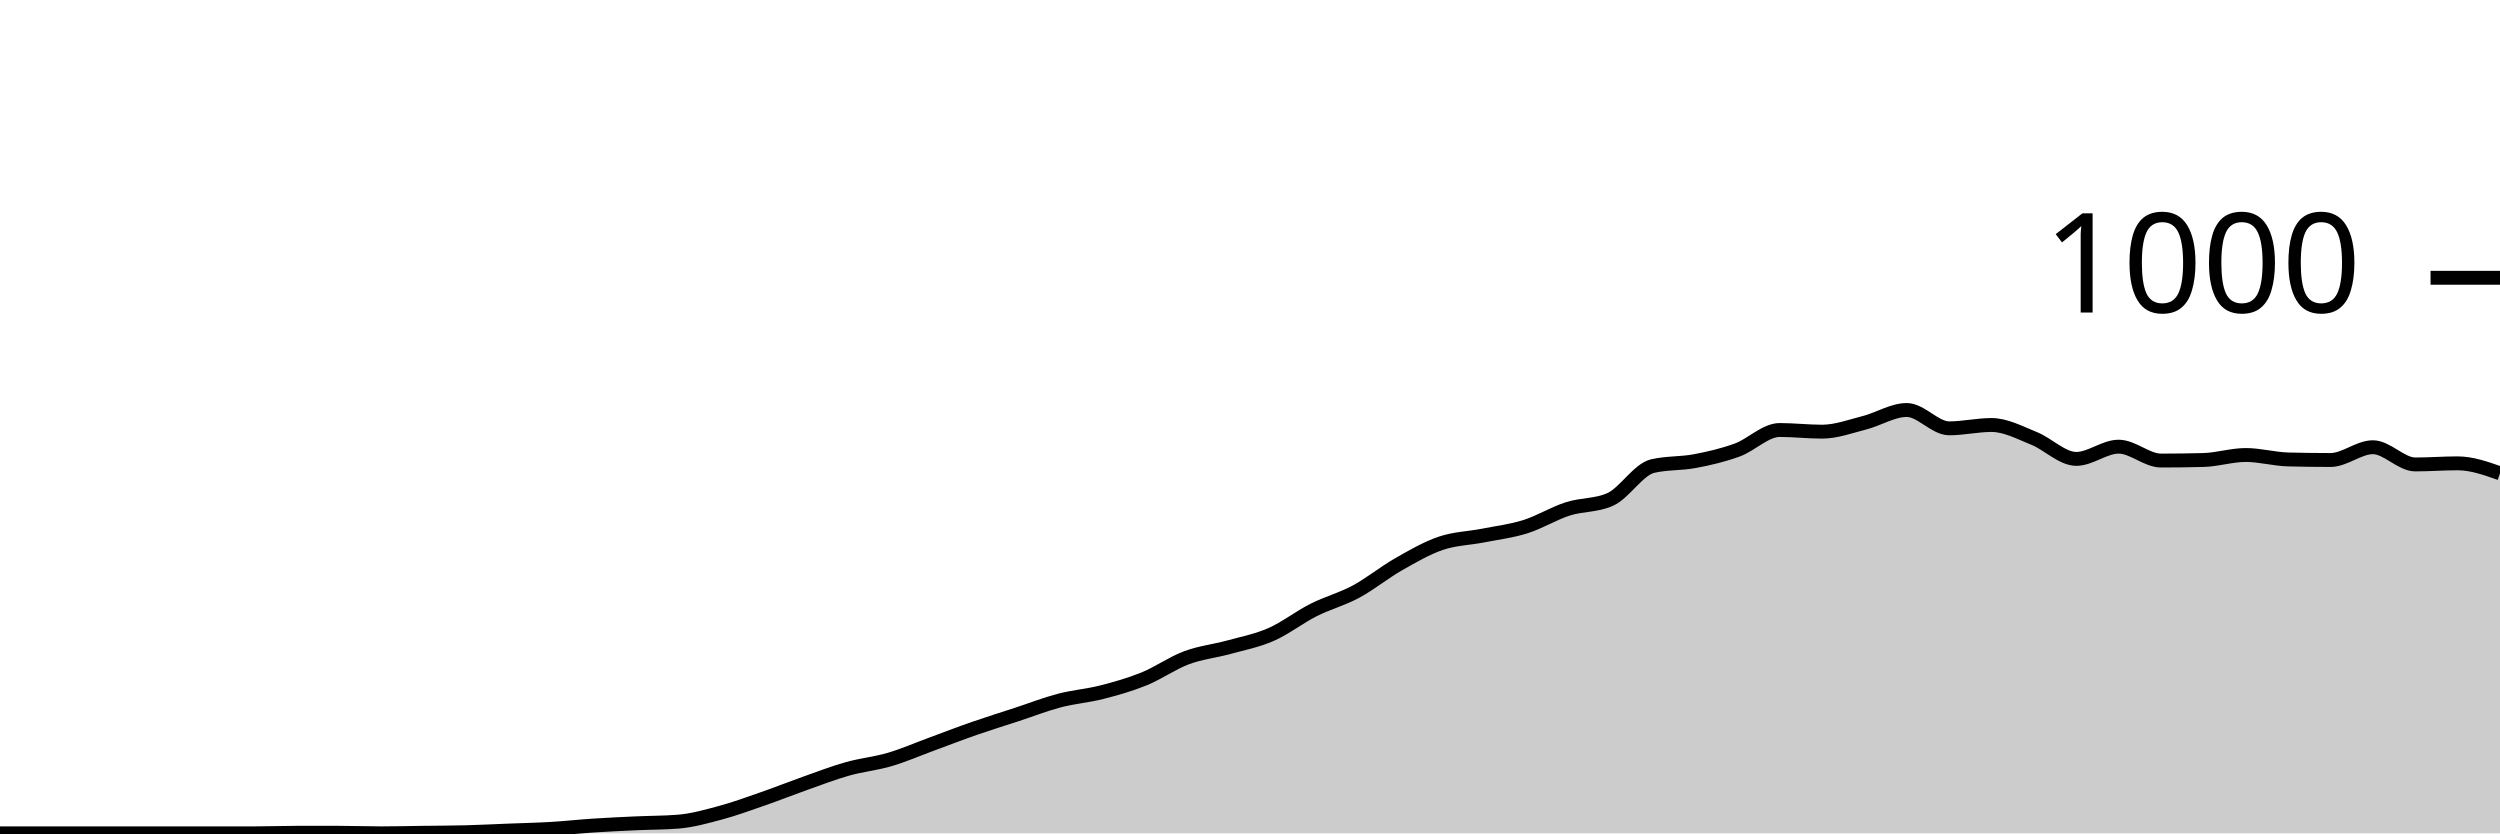
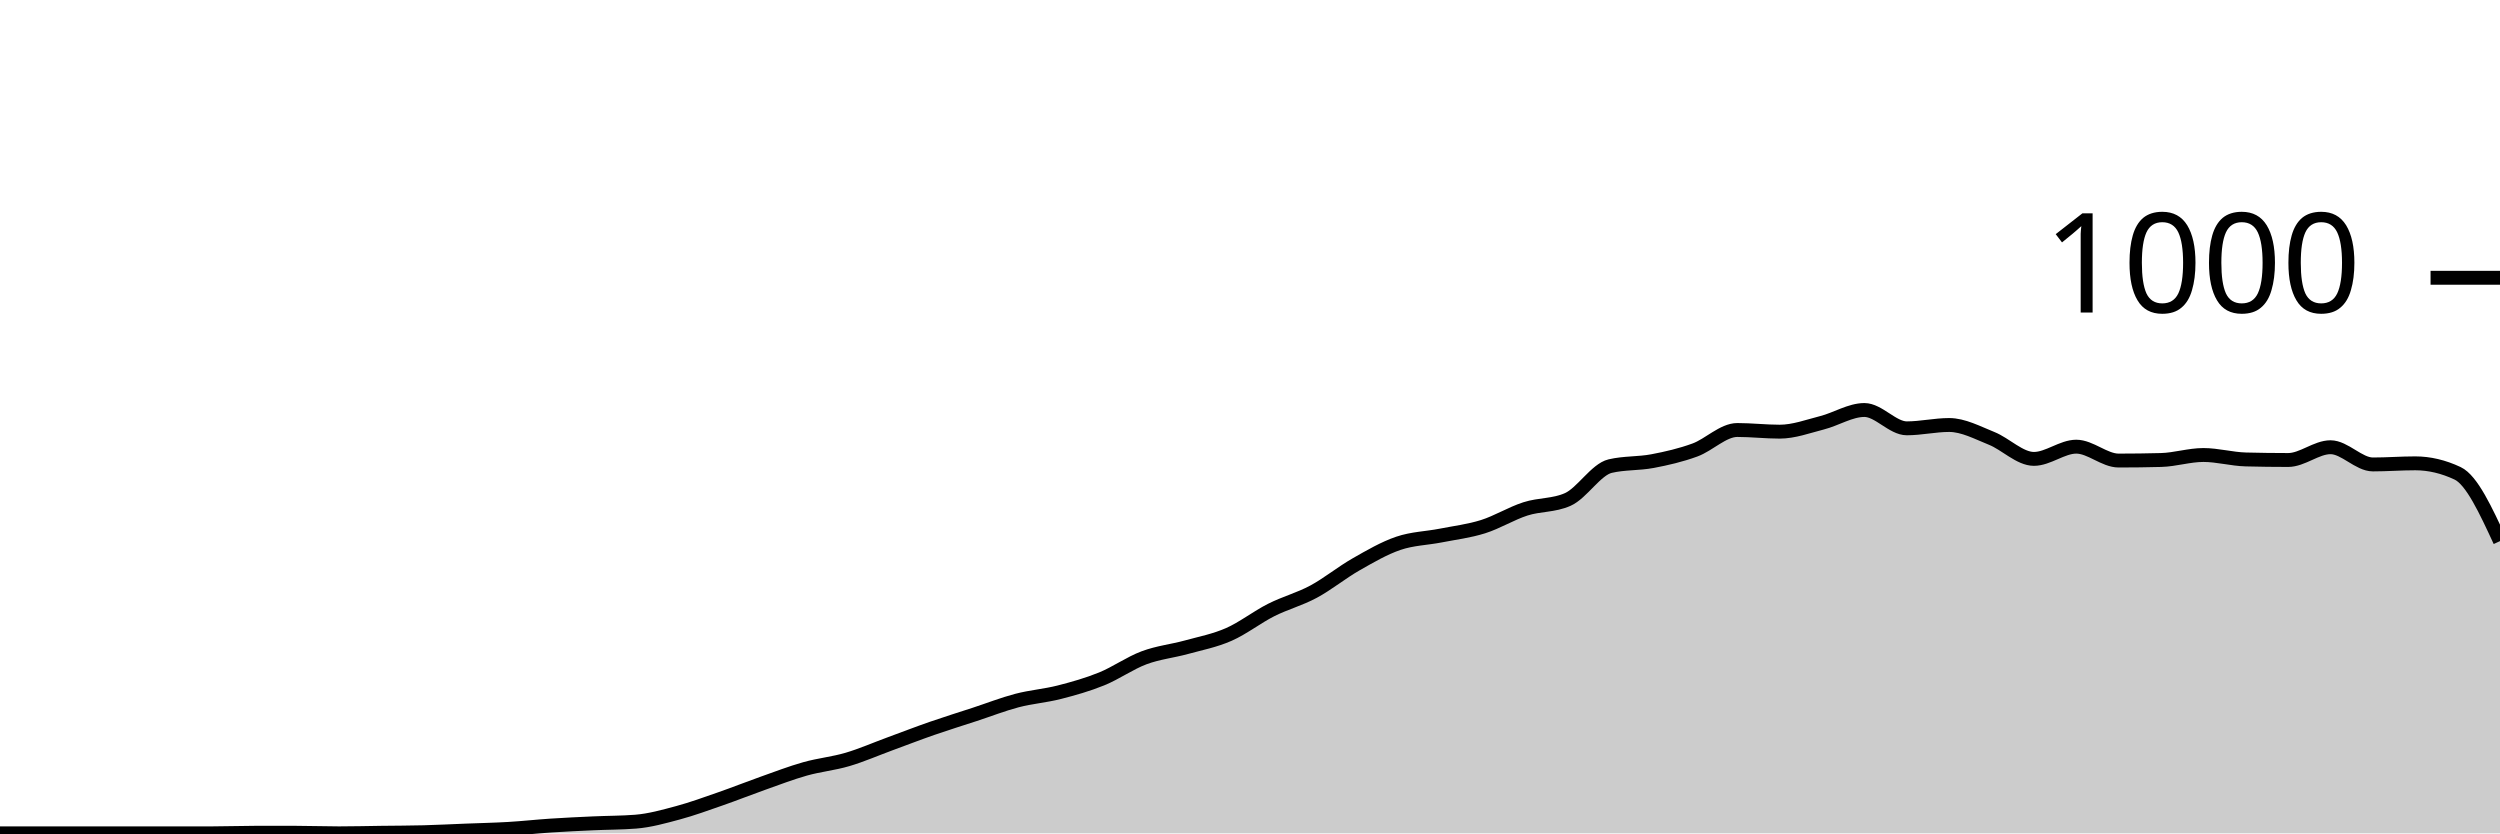
<svg xmlns="http://www.w3.org/2000/svg" viewBox="0 0 180 60">
  <g transform="translate(0,20)">
-     <path class="area" fill="rgba(0, 0, 0, 0.2)" d="M0,40C1.017,40,2.034,40,3.051,40C4.068,40,5.085,40,6.102,40C7.119,40,8.136,40,9.153,40C10.169,40,11.186,40,12.203,40C13.22,40,14.237,40,15.254,40C16.271,40,17.288,40,18.305,40C19.322,40,20.339,39.96,21.356,39.96C22.373,39.96,23.39,39.96,24.407,39.96C25.424,39.96,26.441,40,27.458,40C28.475,40,29.492,39.973,30.508,39.96C31.525,39.947,32.542,39.947,33.559,39.92C34.576,39.893,35.593,39.84,36.61,39.8C37.627,39.76,38.644,39.74,39.661,39.68C40.678,39.62,41.695,39.507,42.712,39.44C43.729,39.373,44.746,39.327,45.763,39.28C46.78,39.233,47.797,39.24,48.814,39.16C49.831,39.08,50.847,38.793,51.864,38.52C52.881,38.247,53.898,37.873,54.915,37.52C55.932,37.167,56.949,36.76,57.966,36.4C58.983,36.04,60,35.647,61.017,35.36C62.034,35.073,63.051,34.98,64.068,34.68C65.085,34.38,66.102,33.933,67.119,33.56C68.136,33.187,69.153,32.793,70.169,32.44C71.186,32.087,72.203,31.773,73.22,31.44C74.237,31.107,75.254,30.707,76.271,30.44C77.288,30.173,78.305,30.1,79.322,29.84C80.339,29.58,81.356,29.293,82.373,28.88C83.39,28.467,84.407,27.74,85.424,27.36C86.441,26.98,87.458,26.88,88.475,26.6C89.492,26.32,90.508,26.127,91.525,25.68C92.542,25.233,93.559,24.433,94.576,23.92C95.593,23.407,96.61,23.147,97.627,22.6C98.644,22.053,99.661,21.22,100.678,20.64C101.695,20.06,102.712,19.467,103.729,19.12C104.746,18.773,105.763,18.76,106.78,18.56C107.797,18.36,108.814,18.24,109.831,17.92C110.847,17.6,111.864,16.967,112.881,16.64C113.898,16.313,114.915,16.413,115.932,15.96C116.949,15.507,117.966,13.8,118.983,13.56C120,13.32,121.017,13.393,122.034,13.2C123.051,13.007,124.068,12.773,125.085,12.4C126.102,12.027,127.119,10.96,128.136,10.96C129.153,10.96,130.169,11.08,131.186,11.08C132.203,11.08,133.22,10.7,134.237,10.44C135.254,10.18,136.271,9.52,137.288,9.52C138.305,9.52,139.322,10.84,140.339,10.84C141.356,10.84,142.373,10.6,143.39,10.6C144.407,10.6,145.424,11.153,146.441,11.56C147.458,11.967,148.475,13.04,149.492,13.04C150.508,13.04,151.525,12.16,152.542,12.16C153.559,12.16,154.576,13.16,155.593,13.16C156.61,13.16,157.627,13.147,158.644,13.12C159.661,13.093,160.678,12.76,161.695,12.76C162.712,12.76,163.729,13.053,164.746,13.08C165.763,13.107,166.78,13.12,167.797,13.12C168.814,13.12,169.831,12.2,170.847,12.2C171.864,12.2,172.881,13.44,173.898,13.44C174.915,13.44,175.932,13.36,176.949,13.36C177.966,13.36,178.983,13.72,180,14.08L180,40C178.983,40,177.966,40,176.949,40C175.932,40,174.915,40,173.898,40C172.881,40,171.864,40,170.847,40C169.831,40,168.814,40,167.797,40C166.78,40,165.763,40,164.746,40C163.729,40,162.712,40,161.695,40C160.678,40,159.661,40,158.644,40C157.627,40,156.61,40,155.593,40C154.576,40,153.559,40,152.542,40C151.525,40,150.508,40,149.492,40C148.475,40,147.458,40,146.441,40C145.424,40,144.407,40,143.39,40C142.373,40,141.356,40,140.339,40C139.322,40,138.305,40,137.288,40C136.271,40,135.254,40,134.237,40C133.22,40,132.203,40,131.186,40C130.169,40,129.153,40,128.136,40C127.119,40,126.102,40,125.085,40C124.068,40,123.051,40,122.034,40C121.017,40,120,40,118.983,40C117.966,40,116.949,40,115.932,40C114.915,40,113.898,40,112.881,40C111.864,40,110.847,40,109.831,40C108.814,40,107.797,40,106.78,40C105.763,40,104.746,40,103.729,40C102.712,40,101.695,40,100.678,40C99.661,40,98.644,40,97.627,40C96.61,40,95.593,40,94.576,40C93.559,40,92.542,40,91.525,40C90.508,40,89.492,40,88.475,40C87.458,40,86.441,40,85.424,40C84.407,40,83.39,40,82.373,40C81.356,40,80.339,40,79.322,40C78.305,40,77.288,40,76.271,40C75.254,40,74.237,40,73.22,40C72.203,40,71.186,40,70.169,40C69.153,40,68.136,40,67.119,40C66.102,40,65.085,40,64.068,40C63.051,40,62.034,40,61.017,40C60,40,58.983,40,57.966,40C56.949,40,55.932,40,54.915,40C53.898,40,52.881,40,51.864,40C50.847,40,49.831,40,48.814,40C47.797,40,46.78,40,45.763,40C44.746,40,43.729,40,42.712,40C41.695,40,40.678,40,39.661,40C38.644,40,37.627,40,36.61,40C35.593,40,34.576,40,33.559,40C32.542,40,31.525,40,30.508,40C29.492,40,28.475,40,27.458,40C26.441,40,25.424,40,24.407,40C23.39,40,22.373,40,21.356,40C20.339,40,19.322,40,18.305,40C17.288,40,16.271,40,15.254,40C14.237,40,13.22,40,12.203,40C11.186,40,10.169,40,9.153,40C8.136,40,7.119,40,6.102,40C5.085,40,4.068,40,3.051,40C2.034,40,1.017,40,0,40Z" />
-     <path class="line" stroke="black" fill="none" d="M0,40C1.017,40,2.034,40,3.051,40C4.068,40,5.085,40,6.102,40C7.119,40,8.136,40,9.153,40C10.169,40,11.186,40,12.203,40C13.22,40,14.237,40,15.254,40C16.271,40,17.288,40,18.305,40C19.322,40,20.339,39.96,21.356,39.96C22.373,39.96,23.39,39.96,24.407,39.96C25.424,39.96,26.441,40,27.458,40C28.475,40,29.492,39.973,30.508,39.96C31.525,39.947,32.542,39.947,33.559,39.92C34.576,39.893,35.593,39.84,36.61,39.8C37.627,39.76,38.644,39.74,39.661,39.68C40.678,39.62,41.695,39.507,42.712,39.44C43.729,39.373,44.746,39.327,45.763,39.28C46.78,39.233,47.797,39.24,48.814,39.16C49.831,39.08,50.847,38.793,51.864,38.52C52.881,38.247,53.898,37.873,54.915,37.52C55.932,37.167,56.949,36.76,57.966,36.4C58.983,36.04,60,35.647,61.017,35.36C62.034,35.073,63.051,34.98,64.068,34.68C65.085,34.38,66.102,33.933,67.119,33.56C68.136,33.187,69.153,32.793,70.169,32.44C71.186,32.087,72.203,31.773,73.22,31.44C74.237,31.107,75.254,30.707,76.271,30.44C77.288,30.173,78.305,30.1,79.322,29.84C80.339,29.58,81.356,29.293,82.373,28.88C83.39,28.467,84.407,27.74,85.424,27.36C86.441,26.98,87.458,26.88,88.475,26.6C89.492,26.32,90.508,26.127,91.525,25.68C92.542,25.233,93.559,24.433,94.576,23.92C95.593,23.407,96.61,23.147,97.627,22.6C98.644,22.053,99.661,21.22,100.678,20.64C101.695,20.06,102.712,19.467,103.729,19.12C104.746,18.773,105.763,18.76,106.78,18.56C107.797,18.36,108.814,18.24,109.831,17.92C110.847,17.6,111.864,16.967,112.881,16.64C113.898,16.313,114.915,16.413,115.932,15.96C116.949,15.507,117.966,13.8,118.983,13.56C120,13.32,121.017,13.393,122.034,13.2C123.051,13.007,124.068,12.773,125.085,12.4C126.102,12.027,127.119,10.96,128.136,10.96C129.153,10.96,130.169,11.08,131.186,11.08C132.203,11.08,133.22,10.7,134.237,10.44C135.254,10.18,136.271,9.52,137.288,9.52C138.305,9.52,139.322,10.84,140.339,10.84C141.356,10.84,142.373,10.6,143.39,10.6C144.407,10.6,145.424,11.153,146.441,11.56C147.458,11.967,148.475,13.04,149.492,13.04C150.508,13.04,151.525,12.16,152.542,12.16C153.559,12.16,154.576,13.16,155.593,13.16C156.61,13.16,157.627,13.147,158.644,13.12C159.661,13.093,160.678,12.76,161.695,12.76C162.712,12.76,163.729,13.053,164.746,13.08C165.763,13.107,166.78,13.12,167.797,13.12C168.814,13.12,169.831,12.2,170.847,12.2C171.864,12.2,172.881,13.44,173.898,13.44C174.915,13.44,175.932,13.36,176.949,13.36C177.966,13.36,178.983,13.72,180,14.08" />
+     <path class="area" fill="rgba(0, 0, 0, 0.2)" d="M0,40C1.017,40,2.034,40,3.051,40C4.068,40,5.085,40,6.102,40C7.119,40,8.136,40,9.153,40C10.169,40,11.186,40,12.203,40C13.22,40,14.237,40,15.254,40C16.271,40,17.288,39.96,18.305,39.96C19.322,39.96,20.339,39.96,21.356,39.96C22.373,39.96,23.39,40,24.407,40C25.424,40,26.441,39.973,27.458,39.96C28.475,39.947,29.492,39.947,30.508,39.92C31.525,39.893,32.542,39.84,33.559,39.8C34.576,39.76,35.593,39.74,36.61,39.68C37.627,39.62,38.644,39.507,39.661,39.44C40.678,39.373,41.695,39.327,42.712,39.28C43.729,39.233,44.746,39.24,45.763,39.16C46.78,39.08,47.797,38.793,48.814,38.52C49.831,38.247,50.847,37.873,51.864,37.52C52.881,37.167,53.898,36.76,54.915,36.4C55.932,36.04,56.949,35.647,57.966,35.36C58.983,35.073,60,34.98,61.017,34.68C62.034,34.38,63.051,33.933,64.068,33.56C65.085,33.187,66.102,32.793,67.119,32.44C68.136,32.087,69.153,31.773,70.169,31.44C71.186,31.107,72.203,30.707,73.22,30.44C74.237,30.173,75.254,30.1,76.271,29.84C77.288,29.58,78.305,29.293,79.322,28.88C80.339,28.467,81.356,27.74,82.373,27.36C83.39,26.98,84.407,26.88,85.424,26.6C86.441,26.32,87.458,26.127,88.475,25.68C89.492,25.233,90.508,24.433,91.525,23.92C92.542,23.407,93.559,23.147,94.576,22.6C95.593,22.053,96.61,21.22,97.627,20.64C98.644,20.06,99.661,19.467,100.678,19.12C101.695,18.773,102.712,18.76,103.729,18.56C104.746,18.36,105.763,18.24,106.78,17.92C107.797,17.6,108.814,16.967,109.831,16.64C110.847,16.313,111.864,16.413,112.881,15.96C113.898,15.507,114.915,13.8,115.932,13.56C116.949,13.32,117.966,13.393,118.983,13.2C120,13.007,121.017,12.773,122.034,12.4C123.051,12.027,124.068,10.96,125.085,10.96C126.102,10.96,127.119,11.08,128.136,11.08C129.153,11.08,130.169,10.7,131.186,10.44C132.203,10.18,133.22,9.52,134.237,9.52C135.254,9.52,136.271,10.84,137.288,10.84C138.305,10.84,139.322,10.6,140.339,10.6C141.356,10.6,142.373,11.153,143.39,11.56C144.407,11.967,145.424,13.04,146.441,13.04C147.458,13.04,148.475,12.16,149.492,12.16C150.508,12.16,151.525,13.16,152.542,13.16C153.559,13.16,154.576,13.147,155.593,13.12C156.61,13.093,157.627,12.76,158.644,12.76C159.661,12.76,160.678,13.053,161.695,13.08C162.712,13.107,163.729,13.12,164.746,13.12C165.763,13.12,166.78,12.2,167.797,12.2C168.814,12.2,169.831,13.44,170.847,13.44C171.864,13.44,172.881,13.36,173.898,13.36C174.915,13.36,175.932,13.6,176.949,14.08C177.966,14.56,178.983,16.76,180,18.96L180,40C178.983,40,177.966,40,176.949,40C175.932,40,174.915,40,173.898,40C172.881,40,171.864,40,170.847,40C169.831,40,168.814,40,167.797,40C166.78,40,165.763,40,164.746,40C163.729,40,162.712,40,161.695,40C160.678,40,159.661,40,158.644,40C157.627,40,156.61,40,155.593,40C154.576,40,153.559,40,152.542,40C151.525,40,150.508,40,149.492,40C148.475,40,147.458,40,146.441,40C145.424,40,144.407,40,143.39,40C142.373,40,141.356,40,140.339,40C139.322,40,138.305,40,137.288,40C136.271,40,135.254,40,134.237,40C133.22,40,132.203,40,131.186,40C130.169,40,129.153,40,128.136,40C127.119,40,126.102,40,125.085,40C124.068,40,123.051,40,122.034,40C121.017,40,120,40,118.983,40C117.966,40,116.949,40,115.932,40C114.915,40,113.898,40,112.881,40C111.864,40,110.847,40,109.831,40C108.814,40,107.797,40,106.78,40C105.763,40,104.746,40,103.729,40C102.712,40,101.695,40,100.678,40C99.661,40,98.644,40,97.627,40C96.61,40,95.593,40,94.576,40C93.559,40,92.542,40,91.525,40C90.508,40,89.492,40,88.475,40C87.458,40,86.441,40,85.424,40C84.407,40,83.39,40,82.373,40C81.356,40,80.339,40,79.322,40C78.305,40,77.288,40,76.271,40C75.254,40,74.237,40,73.22,40C72.203,40,71.186,40,70.169,40C69.153,40,68.136,40,67.119,40C66.102,40,65.085,40,64.068,40C63.051,40,62.034,40,61.017,40C60,40,58.983,40,57.966,40C56.949,40,55.932,40,54.915,40C53.898,40,52.881,40,51.864,40C50.847,40,49.831,40,48.814,40C47.797,40,46.78,40,45.763,40C44.746,40,43.729,40,42.712,40C41.695,40,40.678,40,39.661,40C38.644,40,37.627,40,36.61,40C35.593,40,34.576,40,33.559,40C32.542,40,31.525,40,30.508,40C29.492,40,28.475,40,27.458,40C26.441,40,25.424,40,24.407,40C23.39,40,22.373,40,21.356,40C20.339,40,19.322,40,18.305,40C17.288,40,16.271,40,15.254,40C14.237,40,13.22,40,12.203,40C11.186,40,10.169,40,9.153,40C8.136,40,7.119,40,6.102,40C5.085,40,4.068,40,3.051,40C2.034,40,1.017,40,0,40Z" />
+     <path class="line" stroke="black" fill="none" d="M0,40C1.017,40,2.034,40,3.051,40C4.068,40,5.085,40,6.102,40C7.119,40,8.136,40,9.153,40C10.169,40,11.186,40,12.203,40C13.22,40,14.237,40,15.254,40C16.271,40,17.288,39.96,18.305,39.96C19.322,39.96,20.339,39.96,21.356,39.96C22.373,39.96,23.39,40,24.407,40C25.424,40,26.441,39.973,27.458,39.96C28.475,39.947,29.492,39.947,30.508,39.92C31.525,39.893,32.542,39.84,33.559,39.8C34.576,39.76,35.593,39.74,36.61,39.68C37.627,39.62,38.644,39.507,39.661,39.44C40.678,39.373,41.695,39.327,42.712,39.28C43.729,39.233,44.746,39.24,45.763,39.16C46.78,39.08,47.797,38.793,48.814,38.52C49.831,38.247,50.847,37.873,51.864,37.52C52.881,37.167,53.898,36.76,54.915,36.4C55.932,36.04,56.949,35.647,57.966,35.36C58.983,35.073,60,34.98,61.017,34.68C62.034,34.38,63.051,33.933,64.068,33.56C65.085,33.187,66.102,32.793,67.119,32.44C68.136,32.087,69.153,31.773,70.169,31.44C71.186,31.107,72.203,30.707,73.22,30.44C74.237,30.173,75.254,30.1,76.271,29.84C77.288,29.58,78.305,29.293,79.322,28.88C80.339,28.467,81.356,27.74,82.373,27.36C83.39,26.98,84.407,26.88,85.424,26.6C86.441,26.32,87.458,26.127,88.475,25.68C89.492,25.233,90.508,24.433,91.525,23.92C92.542,23.407,93.559,23.147,94.576,22.6C95.593,22.053,96.61,21.22,97.627,20.64C98.644,20.06,99.661,19.467,100.678,19.12C101.695,18.773,102.712,18.76,103.729,18.56C104.746,18.36,105.763,18.24,106.78,17.92C107.797,17.6,108.814,16.967,109.831,16.64C110.847,16.313,111.864,16.413,112.881,15.96C113.898,15.507,114.915,13.8,115.932,13.56C116.949,13.32,117.966,13.393,118.983,13.2C120,13.007,121.017,12.773,122.034,12.4C123.051,12.027,124.068,10.96,125.085,10.96C126.102,10.96,127.119,11.08,128.136,11.08C129.153,11.08,130.169,10.7,131.186,10.44C132.203,10.18,133.22,9.52,134.237,9.52C135.254,9.52,136.271,10.84,137.288,10.84C138.305,10.84,139.322,10.6,140.339,10.6C141.356,10.6,142.373,11.153,143.39,11.56C144.407,11.967,145.424,13.04,146.441,13.04C147.458,13.04,148.475,12.16,149.492,12.16C150.508,12.16,151.525,13.16,152.542,13.16C153.559,13.16,154.576,13.147,155.593,13.12C156.61,13.093,157.627,12.76,158.644,12.76C159.661,12.76,160.678,13.053,161.695,13.08C162.712,13.107,163.729,13.12,164.746,13.12C165.763,13.12,166.78,12.2,167.797,12.2C168.814,12.2,169.831,13.44,170.847,13.44C171.864,13.44,172.881,13.36,173.898,13.36C174.915,13.36,175.932,13.6,176.949,14.08C177.966,14.56,178.983,16.76,180,18.96" />
    <path class="axis-ceiling" stroke-width="1" stroke="black" fill="none" d="M175,0L180,0" />
    <text class="axis-ceiling-label" font-family="sans-serif" text-anchor="end" font-size="10px" x="170" y="2.5">1000</text>
  </g>
</svg>
